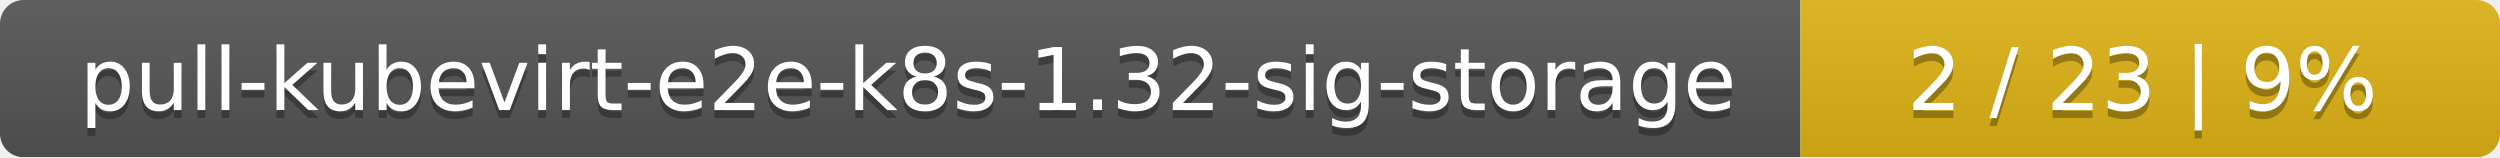
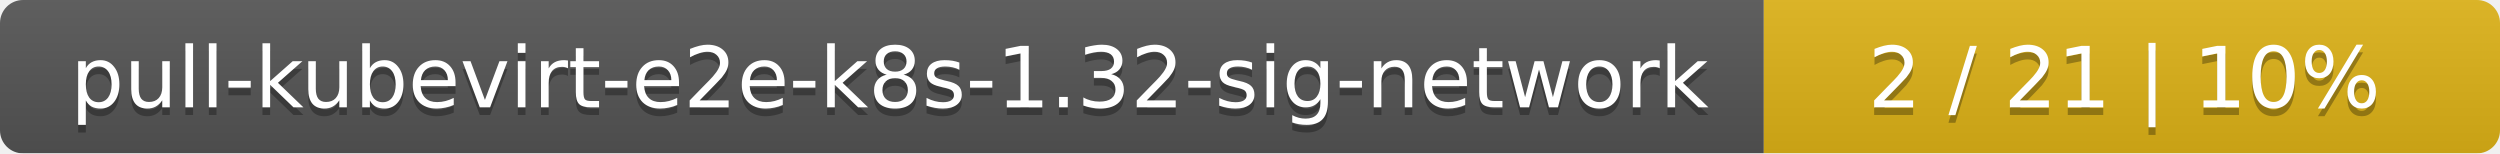
- <svg xmlns="http://www.w3.org/2000/svg" width="318" height="20">
+ <svg xmlns="http://www.w3.org/2000/svg" width="326" height="20">
  <linearGradient id="smooth" x2="0" y2="100%">
    <stop offset="0" stop-color="#bbb" stop-opacity=".1" />
    <stop offset="1" stop-opacity=".1" />
  </linearGradient>
  <mask id="round">
-     <rect width="318" height="20" rx="3" fill="#fff" />
+     <rect width="326" height="20" rx="3" fill="#fff" />
  </mask>
  <g mask="url(#round)">
-     <rect width="229" height="20" fill="#555" />
-     <rect x="229" width="89" height="20" fill="#dfb317" />
-     <rect width="318" height="20" fill="url(#smooth)" />
+     <rect width="230" height="20" fill="#555" />
+     <rect x="230" width="96" height="20" fill="#dfb317" />
+     <rect width="326" height="20" fill="url(#smooth)" />
  </g>
  <g fill="#fff" text-anchor="middle" font-family="DejaVu Sans,Verdana,Geneva,sans-serif" font-size="11">
-     <text x="115.5" y="15" fill="#010101" fill-opacity=".3">pull-kubevirt-e2e-k8s-1.32-sig-storage</text>
-     <text x="115.5" y="14">pull-kubevirt-e2e-k8s-1.32-sig-storage</text>
-     <text x="272.5" y="15" fill="#010101" fill-opacity=".3">2 / 23    |    9%</text>
-     <text x="272.5" y="14">2 / 23    |    9%</text>
+     <text x="116" y="15" fill="#010101" fill-opacity=".3">pull-kubevirt-e2e-k8s-1.32-sig-network</text>
+     <text x="116" y="14">pull-kubevirt-e2e-k8s-1.32-sig-network</text>
+     <text x="277" y="15" fill="#010101" fill-opacity=".3">2 / 21    |    10%</text>
+     <text x="277" y="14">2 / 21    |    10%</text>
  </g>
</svg>
